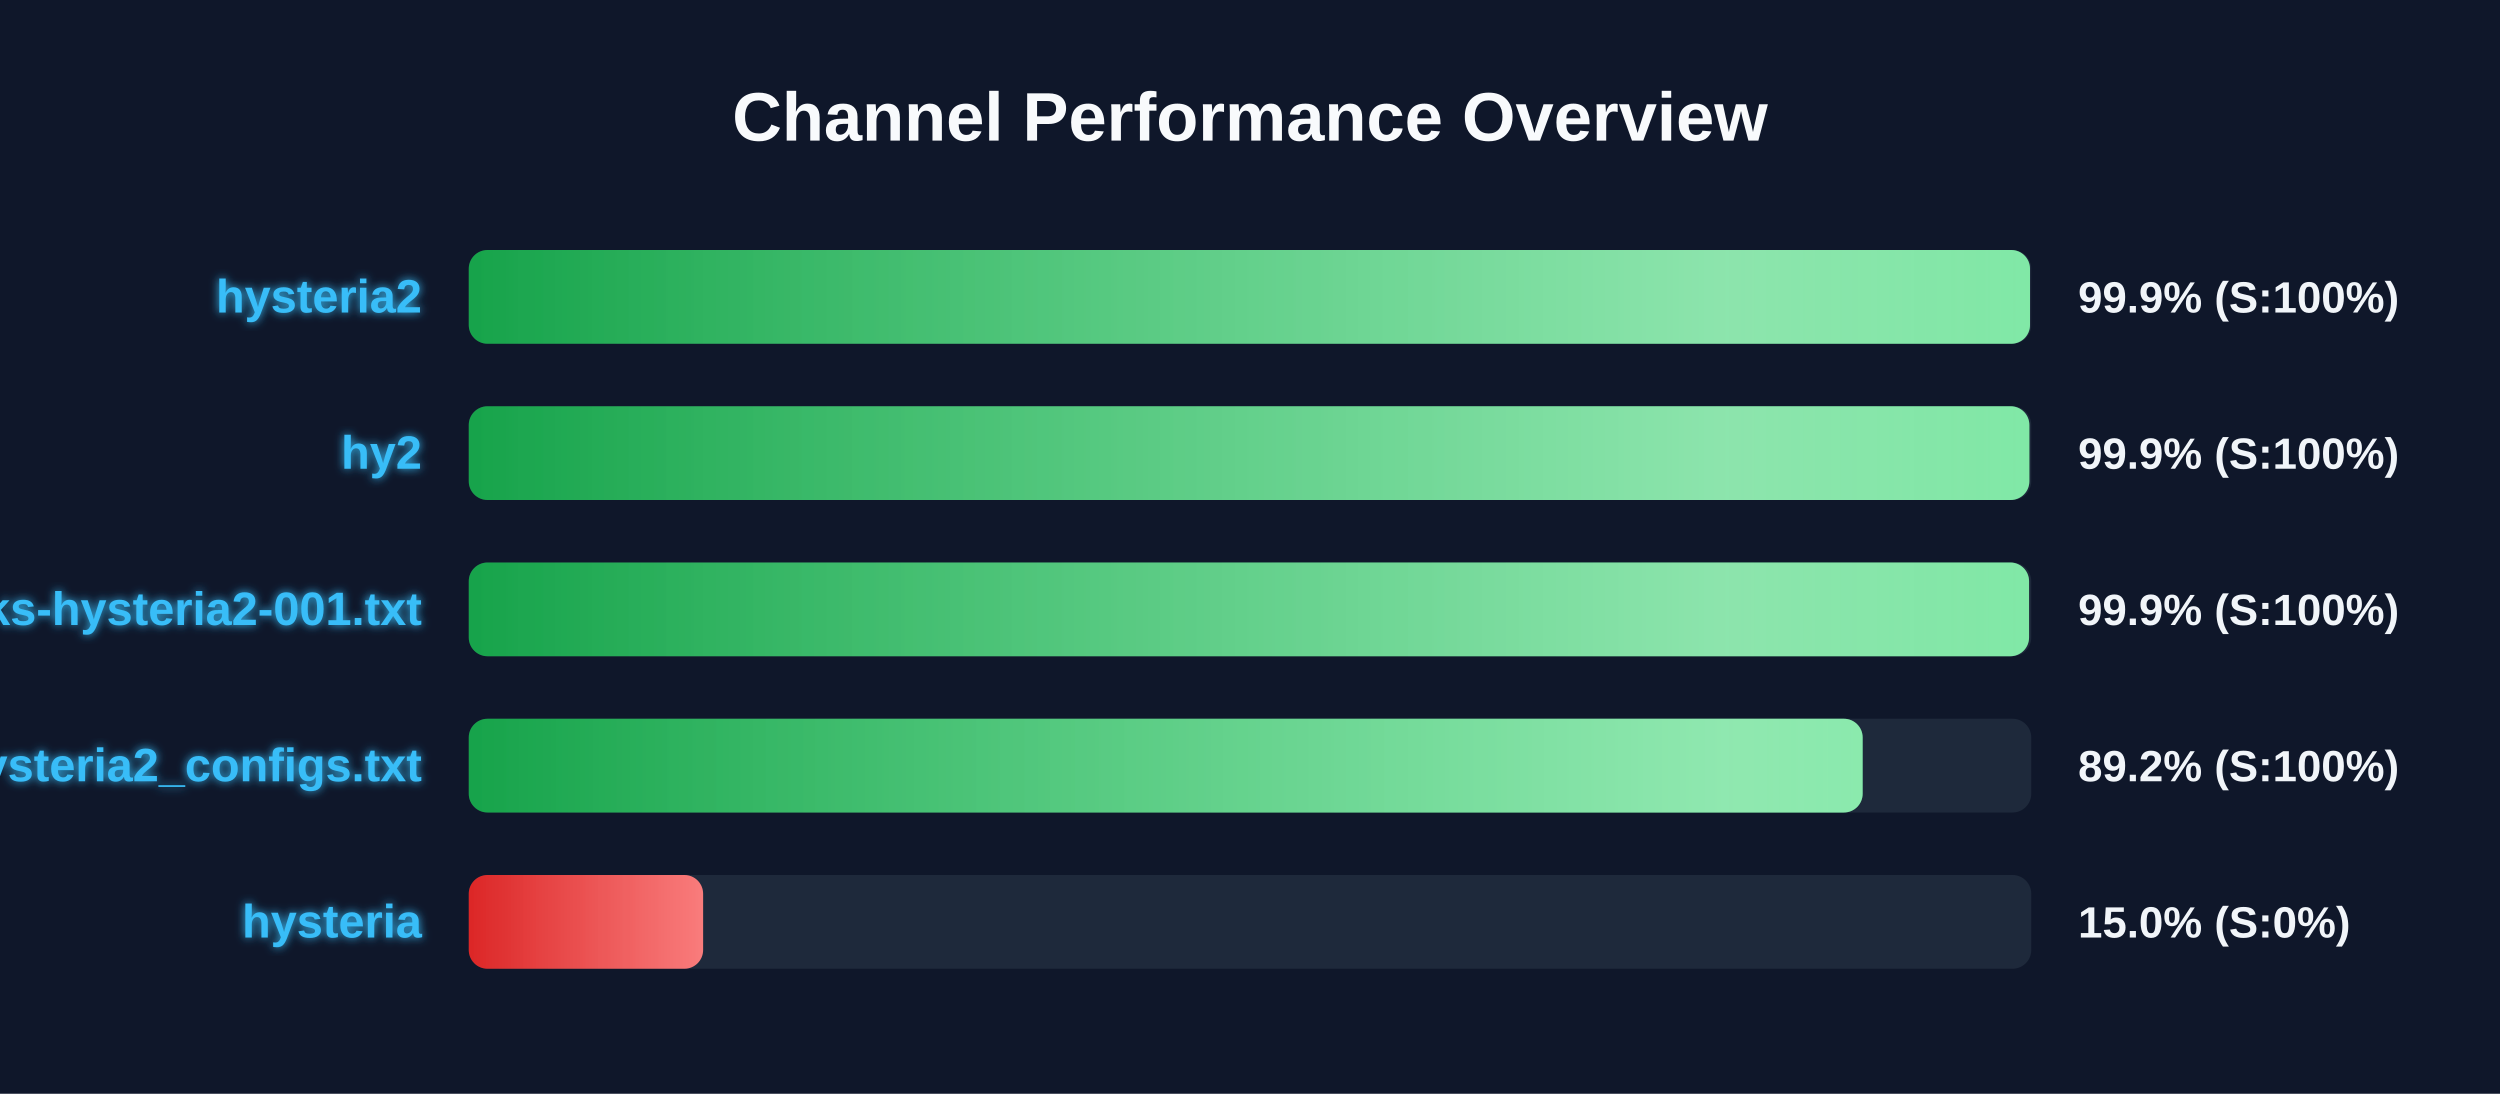
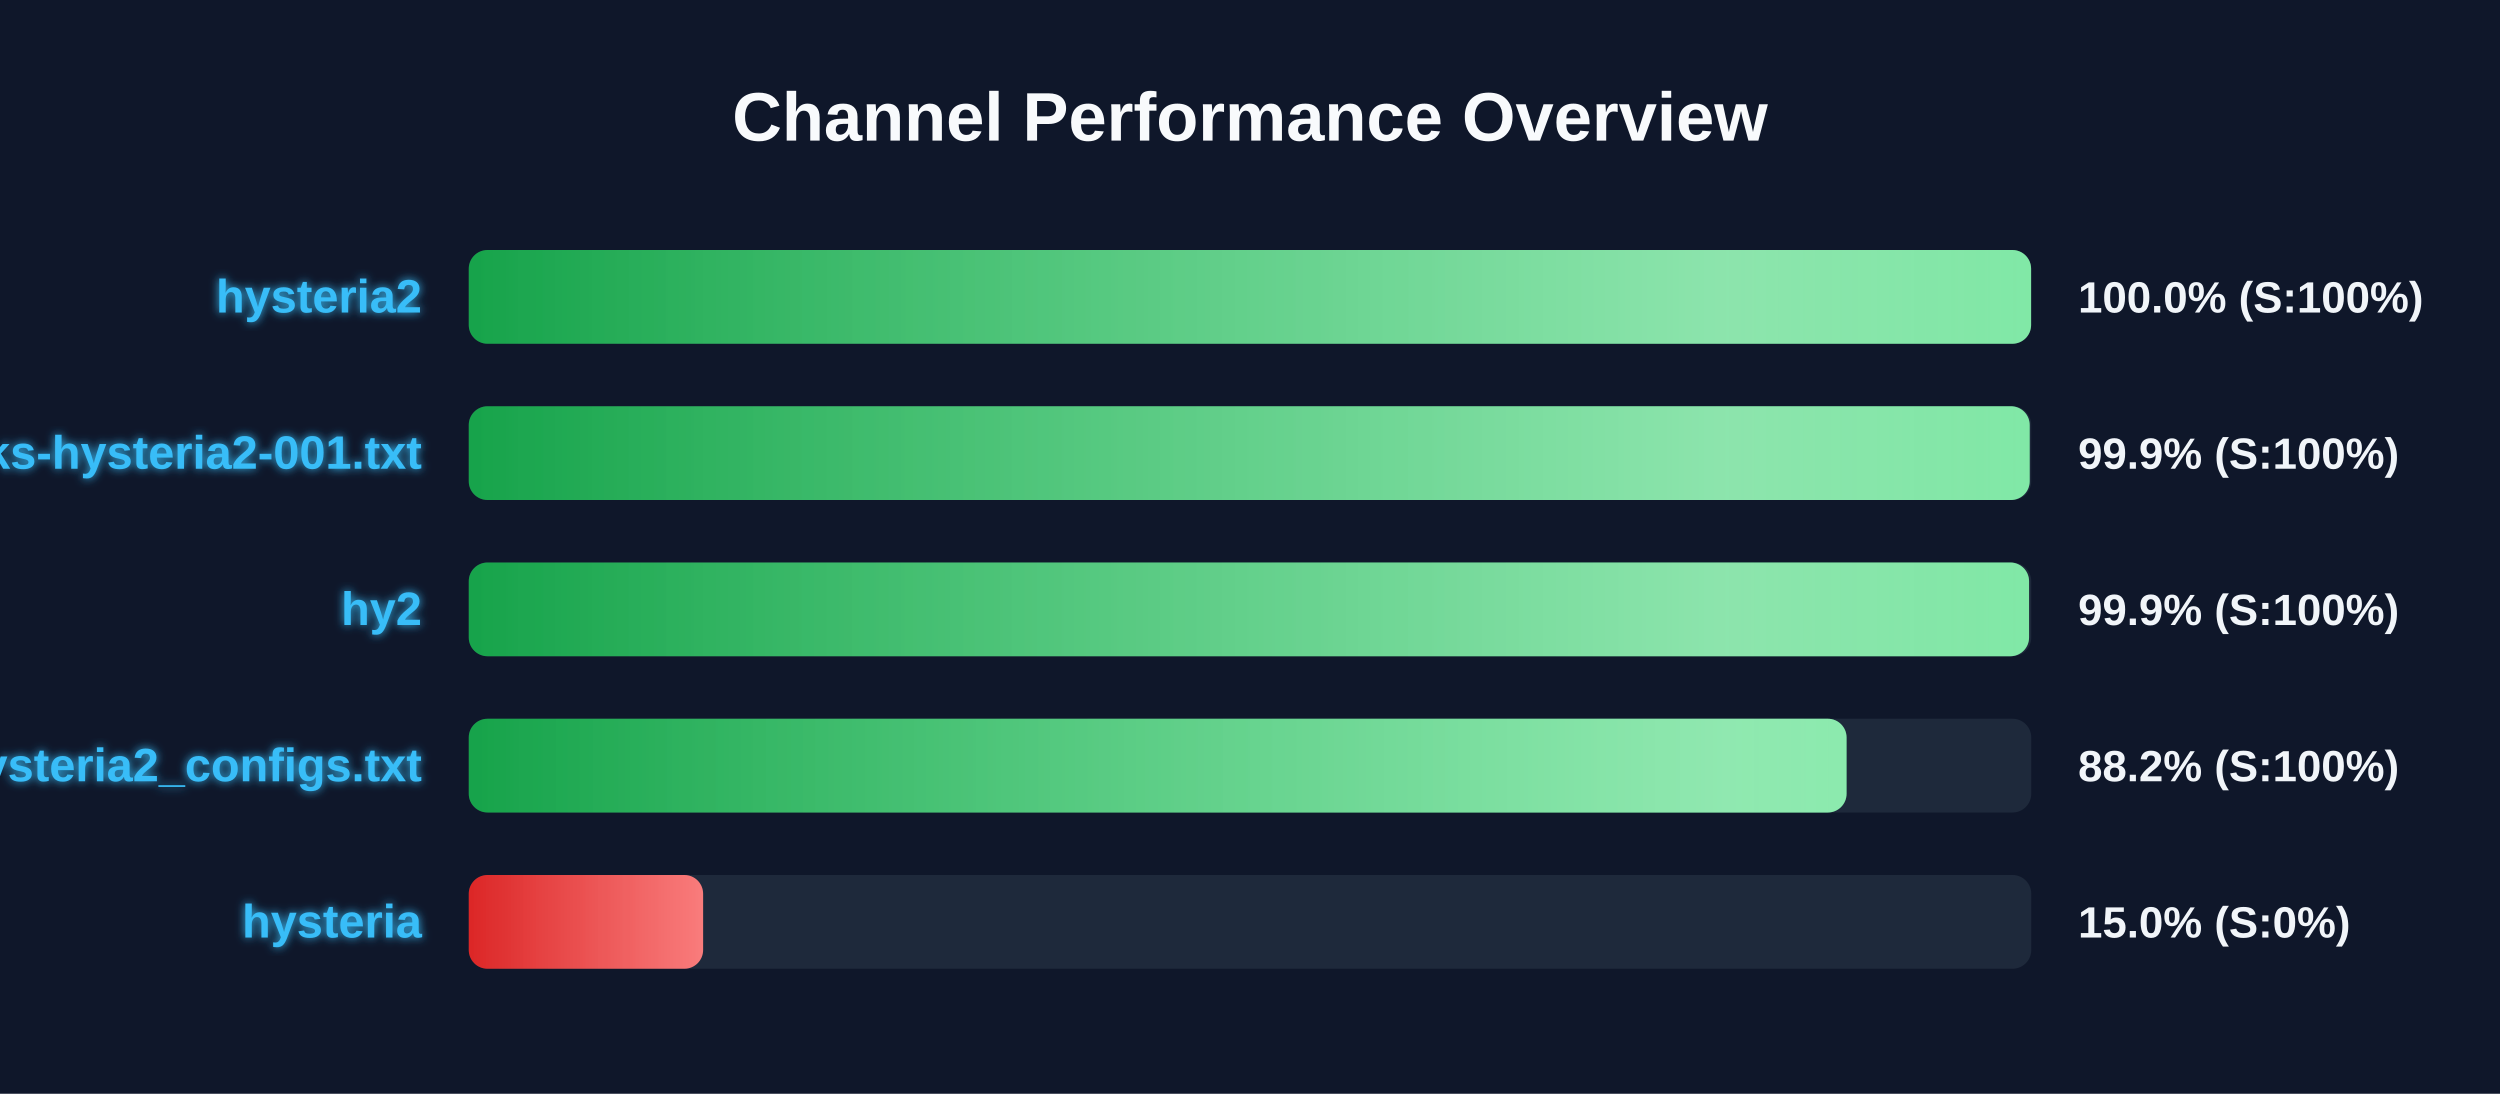
<svg xmlns="http://www.w3.org/2000/svg" width="800" height="350" version="1.1">
  <defs>
    <linearGradient id="grad-green" x1="0%" y1="0%" x2="100%" y2="0%">
      <stop offset="0%" stop-color="#16a34a" />
      <stop offset="100%" stop-color="#4ade80" />
    </linearGradient>
    <linearGradient id="grad-yellow" x1="0%" y1="0%" x2="100%" y2="0%">
      <stop offset="0%" stop-color="#ca8a04" />
      <stop offset="100%" stop-color="#fde047" />
    </linearGradient>
    <linearGradient id="grad-red" x1="0%" y1="0%" x2="100%" y2="0%">
      <stop offset="0%" stop-color="#dc2626" />
      <stop offset="100%" stop-color="#f87171" />
    </linearGradient>
    <linearGradient id="shimmer" x1="0%" y1="0%" x2="100%" y2="0%">
      <stop offset="0%" stop-color="rgba(255,255,255,0)" />
      <stop offset="50%" stop-color="rgba(255,255,255,0.4)" />
      <stop offset="100%" stop-color="rgba(255,255,255,0)" />
    </linearGradient>
    <filter id="glow" x="-20%" y="-20%" width="140%" height="140%">
      <feGaussianBlur stdDeviation="1.5" result="blur" />
      <feComposite in="SourceGraphic" in2="blur" operator="over" />
    </filter>
  </defs>
  <style>
        .bg-rect { fill: #0f172a; }
        .title { font: bold 22px 'Segoe UI', Arial, sans-serif; fill: #f8fafc; }
        .row { font: bold 15px 'Segoe UI', Arial, sans-serif; fill: #38bdf8; filter: url(#glow); }
        .score { font: bold 14px 'Segoe UI', Arial, sans-serif; fill: #f1f5f9; }
        @keyframes shimmer-anim {
            0% { transform: translateX(-100%); }
            100% { transform: translateX(200%); }
        }
        .shimmer-rect {
            animation: shimmer-anim 2.5s infinite linear;
        }
    </style>
  <rect width="100%" height="100%" class="bg-rect" />
  <text x="400" y="45" text-anchor="middle" class="title">Channel Performance Overview</text>
  <rect x="150" y="80" width="500" height="30" fill="#1e293b" rx="6" />
  <clipPath id="clip-0">
-     <rect x="150" y="80" width="499.6" height="30" rx="6" />
+     <rect x="150" y="80" width="499.95" height="30" rx="6" />
  </clipPath>
-   <rect x="150" y="80" width="499.6" height="30" fill="url(#grad-green)" rx="6" />
+   <rect x="150" y="80" width="499.95" height="30" fill="url(#grad-green)" rx="6" />
  <g clip-path="url(#clip-0)">
    <rect x="150" y="80" width="100%" height="30" fill="url(#shimmer)" class="shimmer-rect" />
  </g>
  <text x="135" y="100" text-anchor="end" class="row">hysteria2</text>
-   <text x="665" y="100" text-anchor="start" class="score">99.9% (S:100%)</text>
+   <text x="665" y="100" text-anchor="start" class="score">100.0% (S:100%)</text>
  <rect x="150" y="130" width="500" height="30" fill="#1e293b" rx="6" />
  <clipPath id="clip-1">
-     <rect x="150" y="130" width="499.4" height="30" rx="6" />
+     <rect x="150" y="130" width="499.5" height="30" rx="6" />
  </clipPath>
-   <rect x="150" y="130" width="499.4" height="30" fill="url(#grad-green)" rx="6" />
+   <rect x="150" y="130" width="499.5" height="30" fill="url(#grad-green)" rx="6" />
  <g clip-path="url(#clip-1)">
    <rect x="150" y="130" width="100%" height="30" fill="url(#shimmer)" class="shimmer-rect" />
  </g>
-   <text x="135" y="150" text-anchor="end" class="row">hy2</text>
+   <text x="135" y="150" text-anchor="end" class="row">EbraSha-Protocol-Chunks-hysteria2-001.txt</text>
  <text x="665" y="150" text-anchor="start" class="score">99.9% (S:100%)</text>
  <rect x="150" y="180" width="500" height="30" fill="#1e293b" rx="6" />
  <clipPath id="clip-2">
    <rect x="150" y="180" width="499.3" height="30" rx="6" />
  </clipPath>
  <rect x="150" y="180" width="499.3" height="30" fill="url(#grad-green)" rx="6" />
  <g clip-path="url(#clip-2)">
    <rect x="150" y="180" width="100%" height="30" fill="url(#shimmer)" class="shimmer-rect" />
  </g>
-   <text x="135" y="200" text-anchor="end" class="row">EbraSha-Protocol-Chunks-hysteria2-001.txt</text>
+   <text x="135" y="200" text-anchor="end" class="row">hy2</text>
  <text x="665" y="200" text-anchor="start" class="score">99.9% (S:100%)</text>
  <rect x="150" y="230" width="500" height="30" fill="#1e293b" rx="6" />
  <clipPath id="clip-3">
-     <rect x="150" y="230" width="446.05" height="30" rx="6" />
+     <rect x="150" y="230" width="440.9" height="30" rx="6" />
  </clipPath>
-   <rect x="150" y="230" width="446.05" height="30" fill="url(#grad-green)" rx="6" />
+   <rect x="150" y="230" width="440.9" height="30" fill="url(#grad-green)" rx="6" />
  <g clip-path="url(#clip-3)">
    <rect x="150" y="230" width="100%" height="30" fill="url(#shimmer)" class="shimmer-rect" />
  </g>
  <text x="135" y="250" text-anchor="end" class="row">hysteria2_configs.txt</text>
-   <text x="665" y="250" text-anchor="start" class="score">89.2% (S:100%)</text>
+   <text x="665" y="250" text-anchor="start" class="score">88.2% (S:100%)</text>
  <rect x="150" y="280" width="500" height="30" fill="#1e293b" rx="6" />
  <clipPath id="clip-4">
    <rect x="150" y="280" width="75.0" height="30" rx="6" />
  </clipPath>
  <rect x="150" y="280" width="75.0" height="30" fill="url(#grad-red)" rx="6" />
  <g clip-path="url(#clip-4)">
    <rect x="150" y="280" width="100%" height="30" fill="url(#shimmer)" class="shimmer-rect" />
  </g>
  <text x="135" y="300" text-anchor="end" class="row">hysteria</text>
  <text x="665" y="300" text-anchor="start" class="score">15.0% (S:0%)</text>
</svg>
